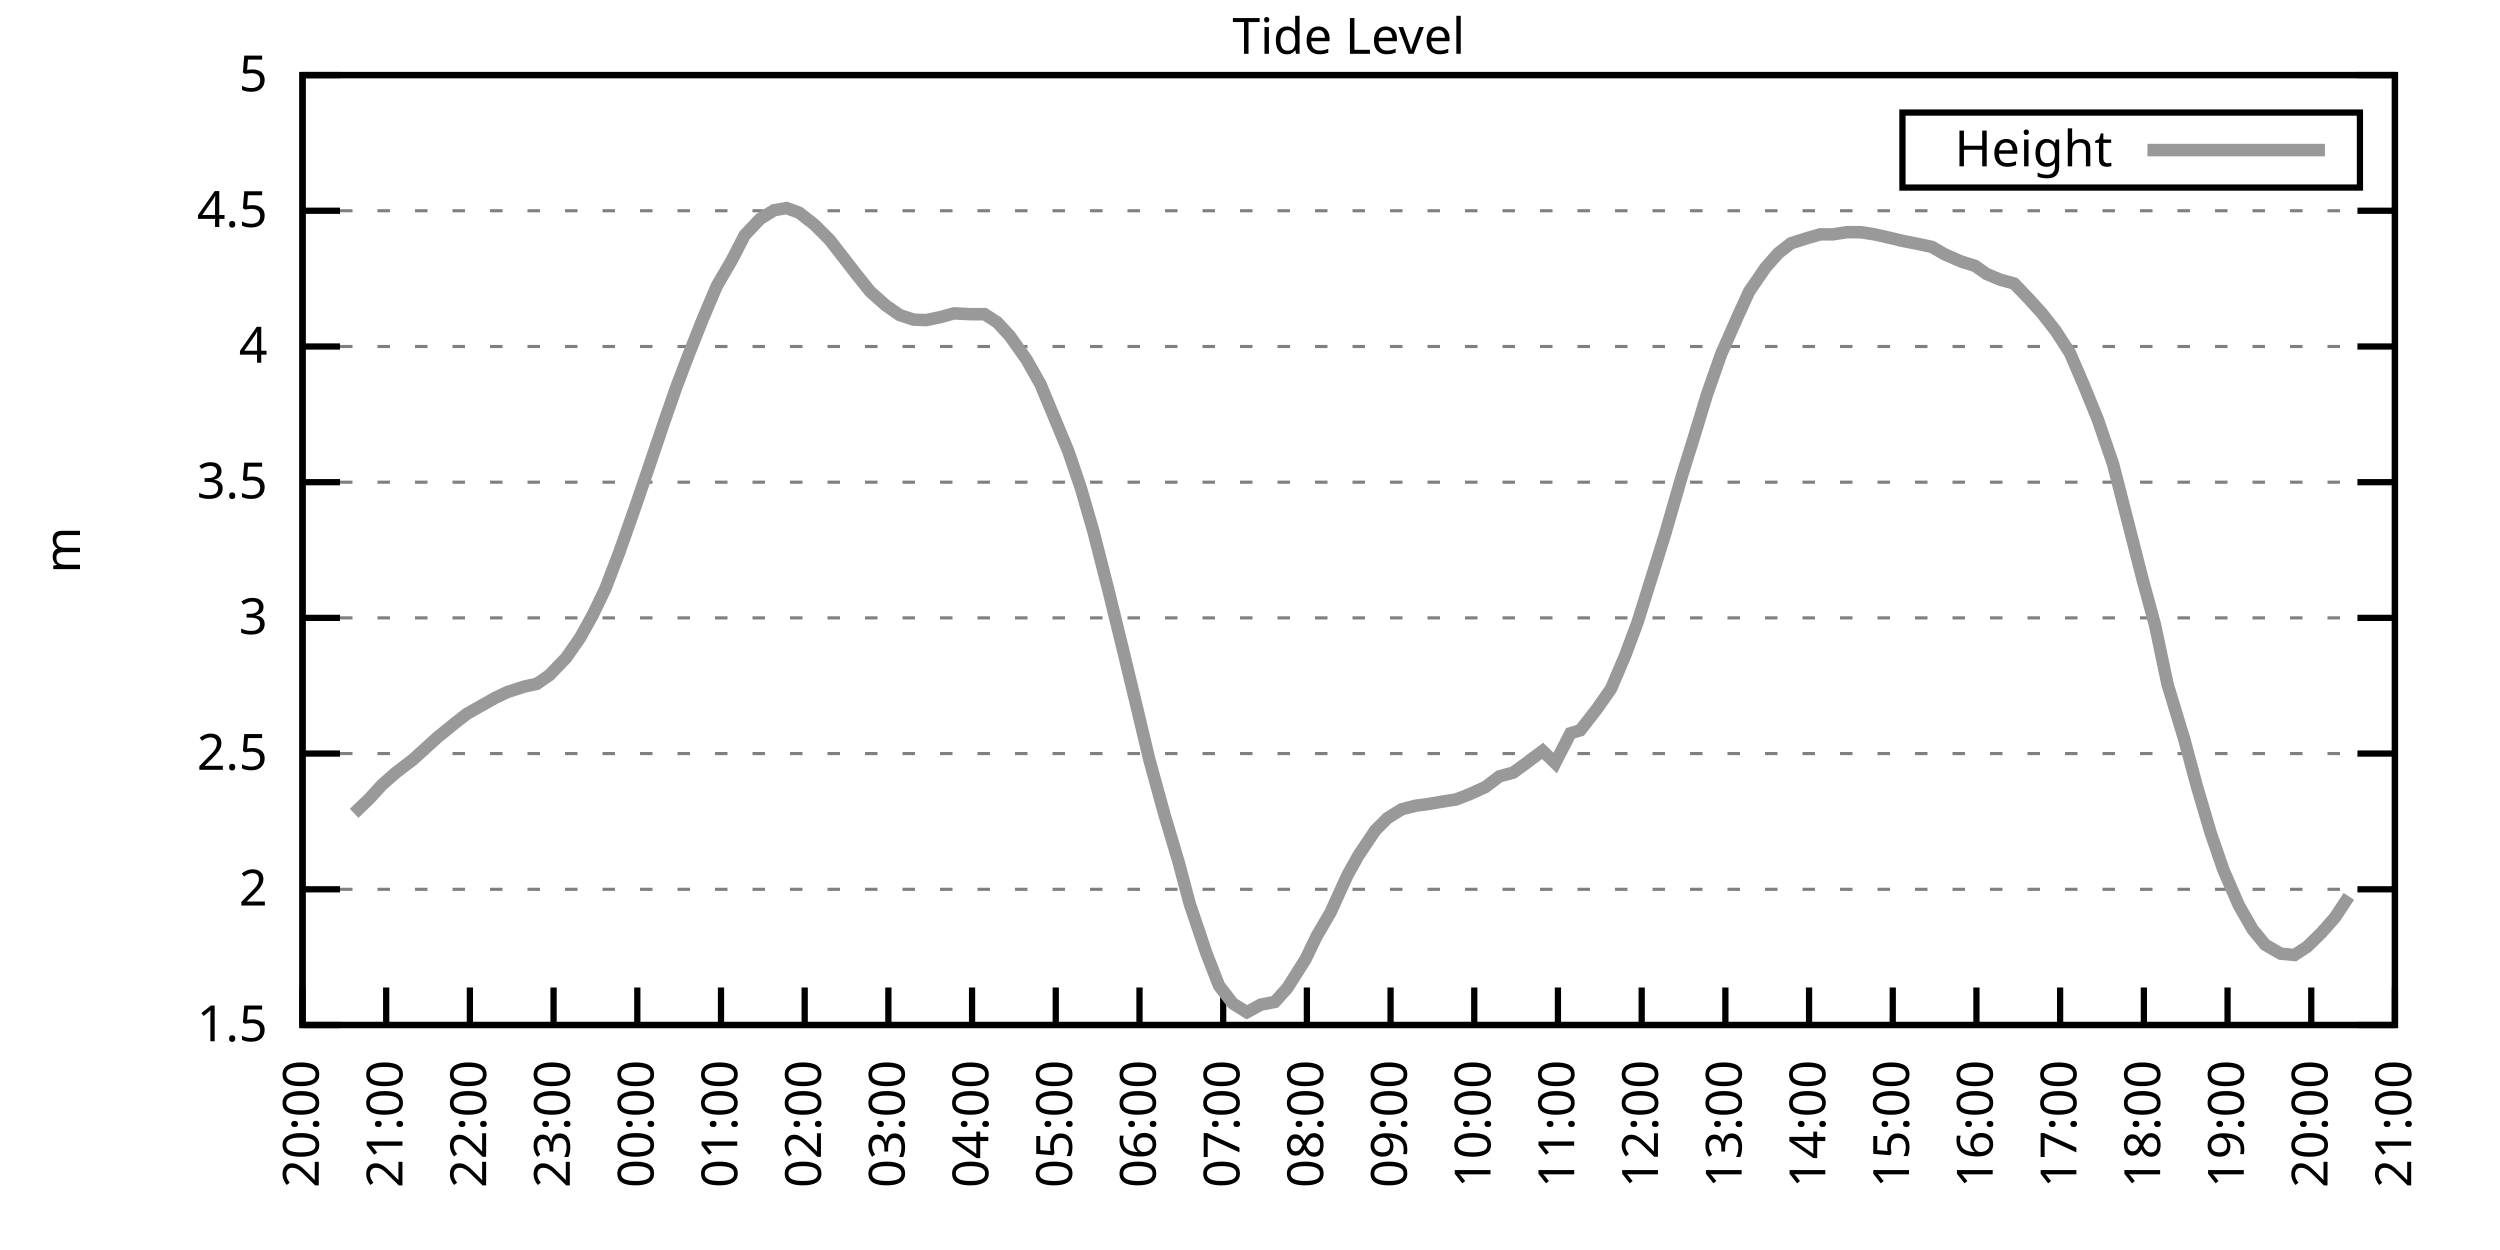
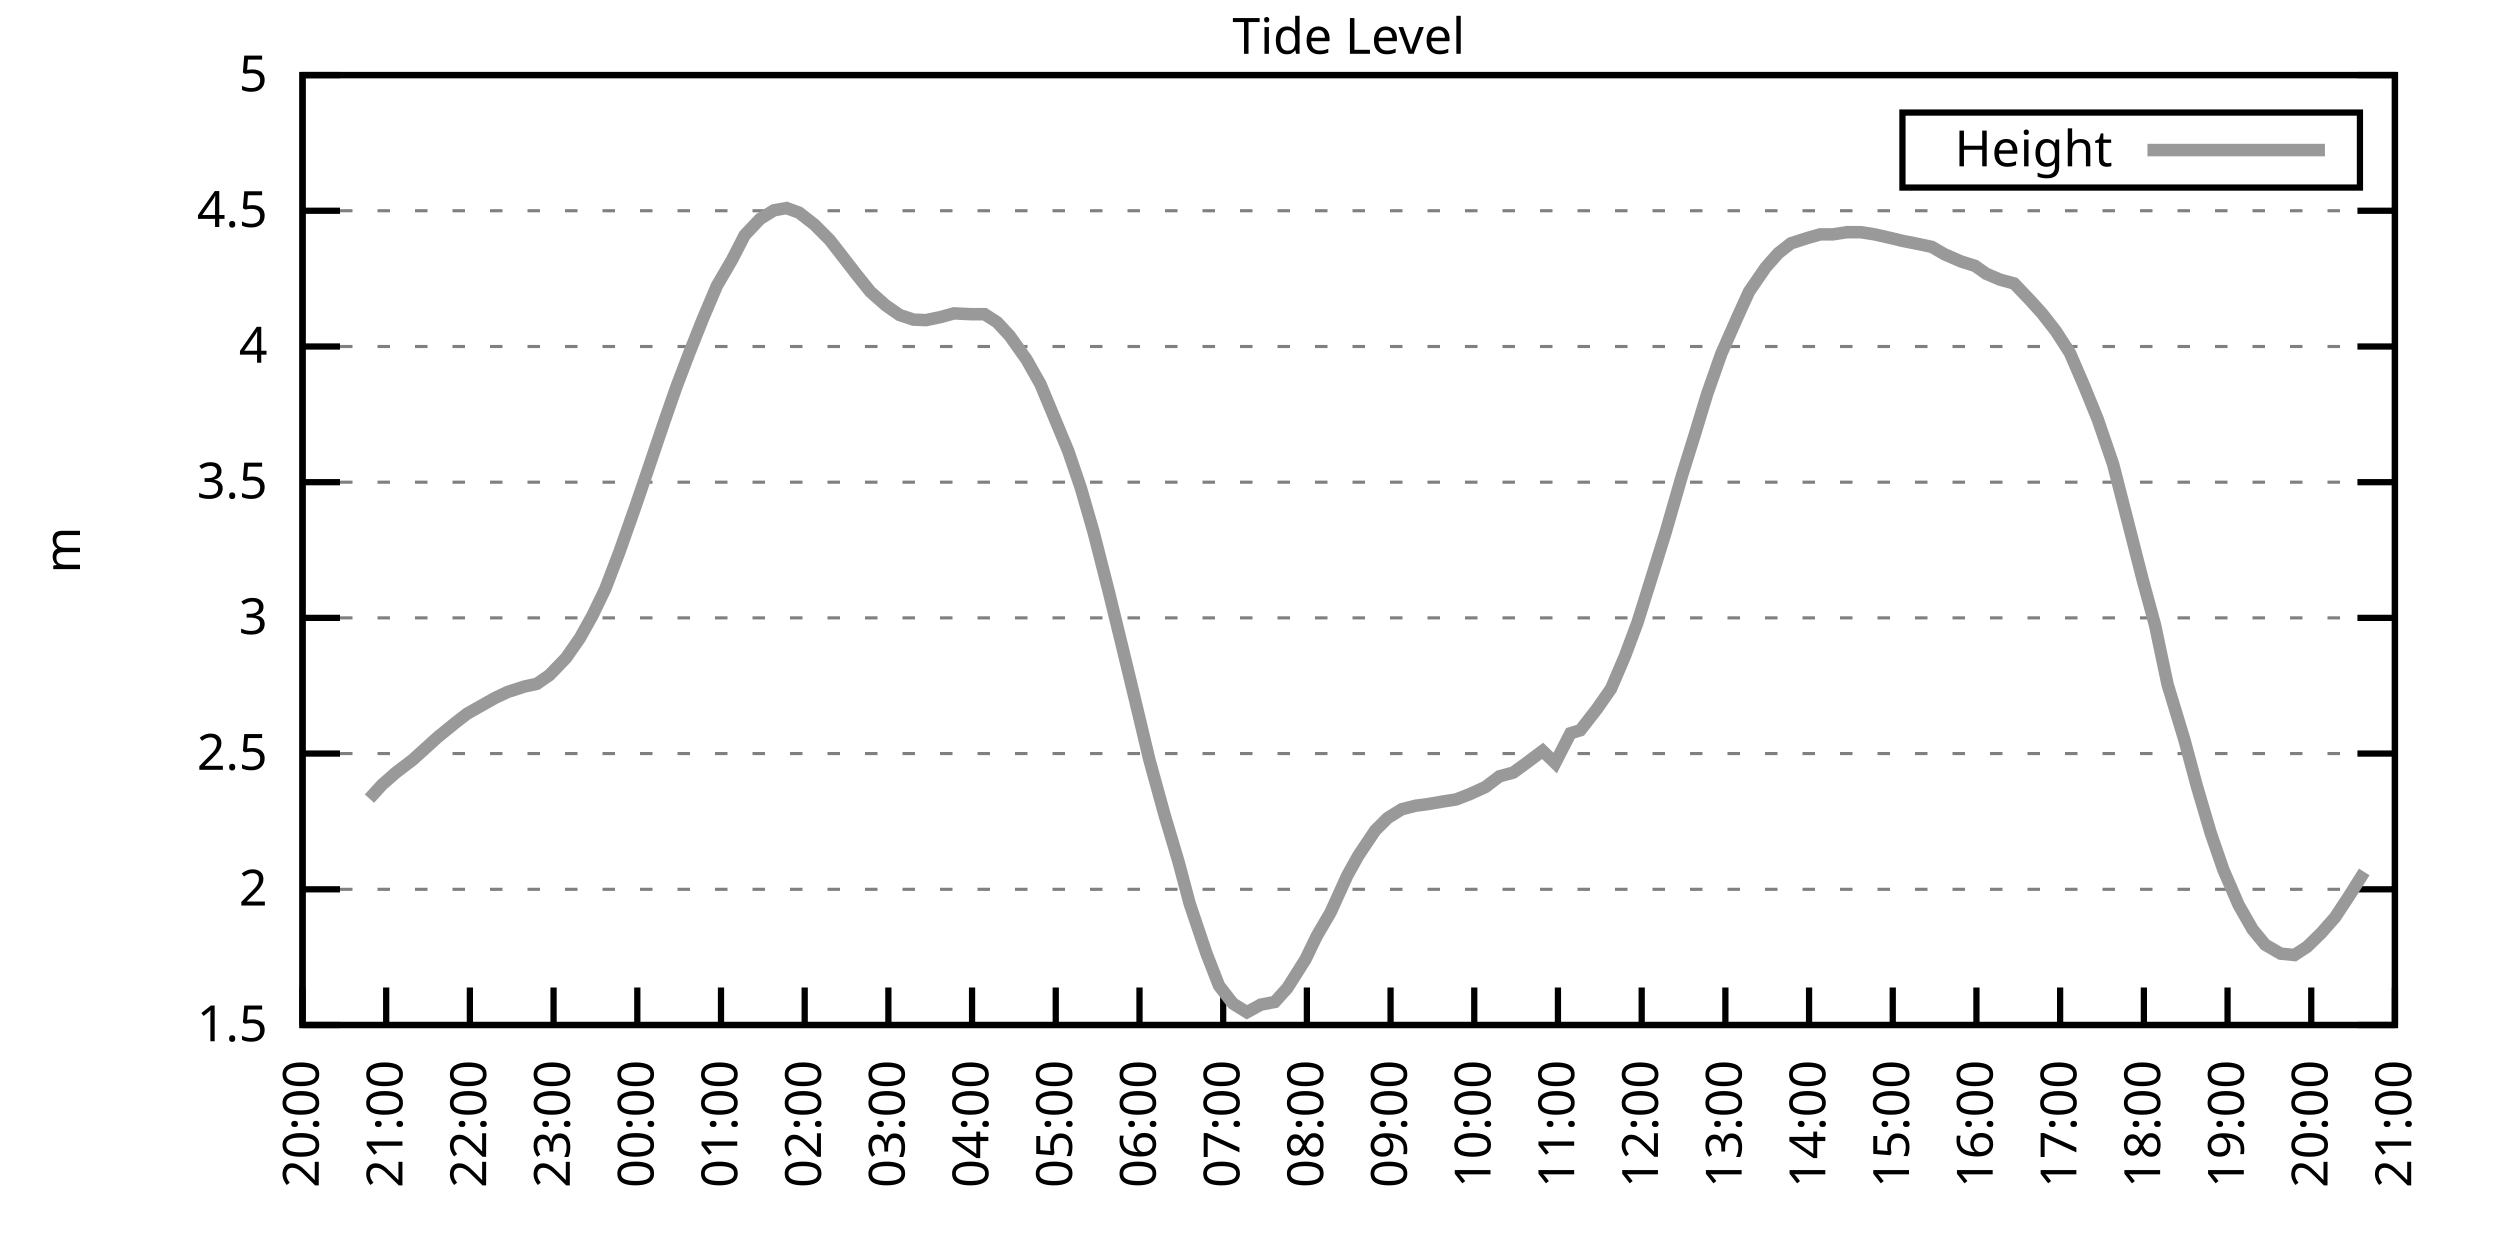
<svg xmlns="http://www.w3.org/2000/svg" xmlns:xlink="http://www.w3.org/1999/xlink" width="400" height="200" viewBox="0 0 400 200">
  <g id="gnuplot_canvas">
    <rect x="0" y="0" width="400" height="200" fill="none" />
    <defs>
      <circle id="gpDot" r="0.5" stroke-width="0.5" stroke="currentColor" />
      <path id="gpPt0" stroke-width="0.333" stroke="currentColor" d="M-1,0 h2 M0,-1 v2" />
      <path id="gpPt1" stroke-width="0.333" stroke="currentColor" d="M-1,-1 L1,1 M1,-1 L-1,1" />
      <path id="gpPt2" stroke-width="0.333" stroke="currentColor" d="M-1,0 L1,0 M0,-1 L0,1 M-1,-1 L1,1 M-1,1 L1,-1" />
      <rect id="gpPt3" stroke-width="0.333" stroke="currentColor" x="-1" y="-1" width="2" height="2" />
      <rect id="gpPt4" stroke-width="0.333" stroke="currentColor" fill="currentColor" x="-1" y="-1" width="2" height="2" />
      <circle id="gpPt5" stroke-width="0.333" stroke="currentColor" cx="0" cy="0" r="1" />
      <use xlink:href="#gpPt5" id="gpPt6" fill="currentColor" stroke="none" />
      <path id="gpPt7" stroke-width="0.333" stroke="currentColor" d="M0,-1.33 L-1.33,0.67 L1.33,0.67 z" />
      <use xlink:href="#gpPt7" id="gpPt8" fill="currentColor" stroke="none" />
      <use xlink:href="#gpPt7" id="gpPt9" stroke="currentColor" transform="rotate(180)" />
      <use xlink:href="#gpPt9" id="gpPt10" fill="currentColor" stroke="none" />
      <use xlink:href="#gpPt3" id="gpPt11" stroke="currentColor" transform="rotate(45)" />
      <use xlink:href="#gpPt11" id="gpPt12" fill="currentColor" stroke="none" />
      <path id="gpPt13" stroke-width="0.333" stroke="currentColor" d="M0,1.330 L1.265,0.411 L0.782,-1.067 L-0.782,-1.076 L-1.265,0.411 z" />
      <use xlink:href="#gpPt13" id="gpPt14" fill="currentColor" stroke="none" />
      <filter id="textbox" filterUnits="objectBoundingBox" x="0" y="0" height="1" width="1">
        <feFlood flood-color="white" flood-opacity="1" result="bgnd" />
        <feComposite in="SourceGraphic" in2="bgnd" operator="atop" />
      </filter>
      <filter id="greybox" filterUnits="objectBoundingBox" x="0" y="0" height="1" width="1">
        <feFlood flood-color="lightgrey" flood-opacity="1" result="grey" />
        <feComposite in="SourceGraphic" in2="grey" operator="atop" />
      </filter>
    </defs>
    <g fill="none" color="white" stroke="currentColor" stroke-width="1.00" stroke-linecap="butt" stroke-linejoin="miter">
</g>
    <g fill="none" color="black" stroke="currentColor" stroke-width="1.00" stroke-linecap="butt" stroke-linejoin="miter">
      <g stroke="none" shape-rendering="crispEdges">
        <polygon fill="rgb(255, 255, 255)" points="48.40,164.00 383.18,164.00 383.18,12.02 48.40,12.02 " />
      </g>
    </g>
    <g fill="none" color="black" stroke="currentColor" stroke-width="1.00" stroke-linecap="butt" stroke-linejoin="miter">
</g>
    <g fill="none" color="black" stroke="black" stroke-width="0.50" stroke-linecap="butt" stroke-linejoin="miter">
</g>
    <g fill="none" color="gray" stroke="currentColor" stroke-width="0.50" stroke-linecap="butt" stroke-linejoin="miter">
      <path stroke="gray" stroke-dasharray="2,4" class="gridline" d="M48.40,164.00 L383.19,164.00  " />
    </g>
    <g fill="none" color="gray" stroke="gray" stroke-width="1.00" stroke-linecap="butt" stroke-linejoin="miter">
</g>
    <g fill="none" color="black" stroke="currentColor" stroke-width="1.00" stroke-linecap="butt" stroke-linejoin="miter">
      <path stroke="black" d="M48.40,164.00 L54.40,164.00 M383.19,164.00 L377.19,164.00  " />
      <g transform="translate(42.80,166.60)" stroke="none" fill="black" font-family="Sans" font-size="8.00" text-anchor="end">
        <text>
          <tspan font-family="Sans"> 1.5</tspan>
        </text>
      </g>
    </g>
    <g fill="none" color="black" stroke="currentColor" stroke-width="1.00" stroke-linecap="butt" stroke-linejoin="miter">
</g>
    <g fill="none" color="black" stroke="black" stroke-width="0.50" stroke-linecap="butt" stroke-linejoin="miter">
</g>
    <g fill="none" color="gray" stroke="currentColor" stroke-width="0.50" stroke-linecap="butt" stroke-linejoin="miter">
      <path stroke="gray" stroke-dasharray="2,4" class="gridline" d="M48.40,142.29 L383.19,142.29  " />
    </g>
    <g fill="none" color="gray" stroke="gray" stroke-width="1.00" stroke-linecap="butt" stroke-linejoin="miter">
</g>
    <g fill="none" color="black" stroke="currentColor" stroke-width="1.00" stroke-linecap="butt" stroke-linejoin="miter">
      <path stroke="black" d="M48.40,142.29 L54.40,142.29 M383.19,142.29 L377.19,142.29  " />
      <g transform="translate(42.80,144.89)" stroke="none" fill="black" font-family="Sans" font-size="8.00" text-anchor="end">
        <text>
          <tspan font-family="Sans"> 2</tspan>
        </text>
      </g>
    </g>
    <g fill="none" color="black" stroke="currentColor" stroke-width="1.00" stroke-linecap="butt" stroke-linejoin="miter">
</g>
    <g fill="none" color="black" stroke="black" stroke-width="0.50" stroke-linecap="butt" stroke-linejoin="miter">
</g>
    <g fill="none" color="gray" stroke="currentColor" stroke-width="0.50" stroke-linecap="butt" stroke-linejoin="miter">
      <path stroke="gray" stroke-dasharray="2,4" class="gridline" d="M48.40,120.57 L383.19,120.57  " />
    </g>
    <g fill="none" color="gray" stroke="gray" stroke-width="1.00" stroke-linecap="butt" stroke-linejoin="miter">
</g>
    <g fill="none" color="black" stroke="currentColor" stroke-width="1.00" stroke-linecap="butt" stroke-linejoin="miter">
      <path stroke="black" d="M48.40,120.57 L54.40,120.57 M383.19,120.57 L377.19,120.57  " />
      <g transform="translate(42.80,123.17)" stroke="none" fill="black" font-family="Sans" font-size="8.00" text-anchor="end">
        <text>
          <tspan font-family="Sans"> 2.5</tspan>
        </text>
      </g>
    </g>
    <g fill="none" color="black" stroke="currentColor" stroke-width="1.00" stroke-linecap="butt" stroke-linejoin="miter">
</g>
    <g fill="none" color="black" stroke="black" stroke-width="0.50" stroke-linecap="butt" stroke-linejoin="miter">
</g>
    <g fill="none" color="gray" stroke="currentColor" stroke-width="0.50" stroke-linecap="butt" stroke-linejoin="miter">
      <path stroke="gray" stroke-dasharray="2,4" class="gridline" d="M48.40,98.86 L383.19,98.86  " />
    </g>
    <g fill="none" color="gray" stroke="gray" stroke-width="1.00" stroke-linecap="butt" stroke-linejoin="miter">
</g>
    <g fill="none" color="black" stroke="currentColor" stroke-width="1.00" stroke-linecap="butt" stroke-linejoin="miter">
      <path stroke="black" d="M48.40,98.86 L54.40,98.86 M383.19,98.86 L377.19,98.86  " />
      <g transform="translate(42.80,101.46)" stroke="none" fill="black" font-family="Sans" font-size="8.00" text-anchor="end">
        <text>
          <tspan font-family="Sans"> 3</tspan>
        </text>
      </g>
    </g>
    <g fill="none" color="black" stroke="currentColor" stroke-width="1.00" stroke-linecap="butt" stroke-linejoin="miter">
</g>
    <g fill="none" color="black" stroke="black" stroke-width="0.50" stroke-linecap="butt" stroke-linejoin="miter">
</g>
    <g fill="none" color="gray" stroke="currentColor" stroke-width="0.50" stroke-linecap="butt" stroke-linejoin="miter">
      <path stroke="gray" stroke-dasharray="2,4" class="gridline" d="M48.40,77.15 L383.19,77.15  " />
    </g>
    <g fill="none" color="gray" stroke="gray" stroke-width="1.00" stroke-linecap="butt" stroke-linejoin="miter">
</g>
    <g fill="none" color="black" stroke="currentColor" stroke-width="1.00" stroke-linecap="butt" stroke-linejoin="miter">
      <path stroke="black" d="M48.40,77.15 L54.40,77.15 M383.19,77.15 L377.19,77.15  " />
      <g transform="translate(42.80,79.75)" stroke="none" fill="black" font-family="Sans" font-size="8.00" text-anchor="end">
        <text>
          <tspan font-family="Sans"> 3.5</tspan>
        </text>
      </g>
    </g>
    <g fill="none" color="black" stroke="currentColor" stroke-width="1.00" stroke-linecap="butt" stroke-linejoin="miter">
</g>
    <g fill="none" color="black" stroke="black" stroke-width="0.50" stroke-linecap="butt" stroke-linejoin="miter">
</g>
    <g fill="none" color="gray" stroke="currentColor" stroke-width="0.50" stroke-linecap="butt" stroke-linejoin="miter">
      <path stroke="gray" stroke-dasharray="2,4" class="gridline" d="M48.40,55.44 L383.19,55.44  " />
    </g>
    <g fill="none" color="gray" stroke="gray" stroke-width="1.00" stroke-linecap="butt" stroke-linejoin="miter">
</g>
    <g fill="none" color="black" stroke="currentColor" stroke-width="1.00" stroke-linecap="butt" stroke-linejoin="miter">
      <path stroke="black" d="M48.40,55.44 L54.40,55.44 M383.19,55.44 L377.19,55.44  " />
      <g transform="translate(42.80,58.04)" stroke="none" fill="black" font-family="Sans" font-size="8.00" text-anchor="end">
        <text>
          <tspan font-family="Sans"> 4</tspan>
        </text>
      </g>
    </g>
    <g fill="none" color="black" stroke="currentColor" stroke-width="1.00" stroke-linecap="butt" stroke-linejoin="miter">
</g>
    <g fill="none" color="black" stroke="black" stroke-width="0.50" stroke-linecap="butt" stroke-linejoin="miter">
</g>
    <g fill="none" color="gray" stroke="currentColor" stroke-width="0.50" stroke-linecap="butt" stroke-linejoin="miter">
      <path stroke="gray" stroke-dasharray="2,4" class="gridline" d="M48.40,33.72 L383.19,33.72  " />
    </g>
    <g fill="none" color="gray" stroke="gray" stroke-width="1.00" stroke-linecap="butt" stroke-linejoin="miter">
</g>
    <g fill="none" color="black" stroke="currentColor" stroke-width="1.00" stroke-linecap="butt" stroke-linejoin="miter">
      <path stroke="black" d="M48.40,33.72 L54.40,33.72 M383.19,33.72 L377.19,33.72  " />
      <g transform="translate(42.80,36.32)" stroke="none" fill="black" font-family="Sans" font-size="8.00" text-anchor="end">
        <text>
          <tspan font-family="Sans"> 4.5</tspan>
        </text>
      </g>
    </g>
    <g fill="none" color="black" stroke="currentColor" stroke-width="1.00" stroke-linecap="butt" stroke-linejoin="miter">
</g>
    <g fill="none" color="black" stroke="black" stroke-width="0.50" stroke-linecap="butt" stroke-linejoin="miter">
</g>
    <g fill="none" color="gray" stroke="currentColor" stroke-width="0.50" stroke-linecap="butt" stroke-linejoin="miter">
      <path stroke="gray" stroke-dasharray="2,4" class="gridline" d="M48.40,12.01 L383.19,12.01  " />
    </g>
    <g fill="none" color="gray" stroke="gray" stroke-width="1.00" stroke-linecap="butt" stroke-linejoin="miter">
</g>
    <g fill="none" color="black" stroke="currentColor" stroke-width="1.00" stroke-linecap="butt" stroke-linejoin="miter">
      <path stroke="black" d="M48.40,12.01 L54.40,12.01 M383.19,12.01 L377.19,12.01  " />
      <g transform="translate(42.80,14.61)" stroke="none" fill="black" font-family="Sans" font-size="8.00" text-anchor="end">
        <text>
          <tspan font-family="Sans"> 5</tspan>
        </text>
      </g>
    </g>
    <g fill="none" color="black" stroke="currentColor" stroke-width="1.00" stroke-linecap="butt" stroke-linejoin="miter">
      <path stroke="black" d="M48.40,164.00 L48.40,158.00  " />
      <g transform="translate(51.00,169.60) rotate(270.00)" stroke="none" fill="black" font-family="Sans" font-size="8.00" text-anchor="end">
        <text>
          <tspan font-family="Sans">20:00</tspan>
        </text>
      </g>
    </g>
    <g fill="none" color="black" stroke="currentColor" stroke-width="1.00" stroke-linecap="butt" stroke-linejoin="miter">
      <path stroke="black" d="M61.79,164.00 L61.79,158.00  " />
      <g transform="translate(64.39,169.60) rotate(270.00)" stroke="none" fill="black" font-family="Sans" font-size="8.00" text-anchor="end">
        <text>
          <tspan font-family="Sans">21:00</tspan>
        </text>
      </g>
    </g>
    <g fill="none" color="black" stroke="currentColor" stroke-width="1.00" stroke-linecap="butt" stroke-linejoin="miter">
      <path stroke="black" d="M75.18,164.00 L75.18,158.00  " />
      <g transform="translate(77.78,169.60) rotate(270.00)" stroke="none" fill="black" font-family="Sans" font-size="8.00" text-anchor="end">
        <text>
          <tspan font-family="Sans">22:00</tspan>
        </text>
      </g>
    </g>
    <g fill="none" color="black" stroke="currentColor" stroke-width="1.00" stroke-linecap="butt" stroke-linejoin="miter">
      <path stroke="black" d="M88.57,164.00 L88.57,158.00  " />
      <g transform="translate(91.17,169.60) rotate(270.00)" stroke="none" fill="black" font-family="Sans" font-size="8.00" text-anchor="end">
        <text>
          <tspan font-family="Sans">23:00</tspan>
        </text>
      </g>
    </g>
    <g fill="none" color="black" stroke="currentColor" stroke-width="1.00" stroke-linecap="butt" stroke-linejoin="miter">
      <path stroke="black" d="M101.97,164.00 L101.97,158.00  " />
      <g transform="translate(104.57,169.60) rotate(270.00)" stroke="none" fill="black" font-family="Sans" font-size="8.00" text-anchor="end">
        <text>
          <tspan font-family="Sans">00:00</tspan>
        </text>
      </g>
    </g>
    <g fill="none" color="black" stroke="currentColor" stroke-width="1.00" stroke-linecap="butt" stroke-linejoin="miter">
      <path stroke="black" d="M115.36,164.00 L115.36,158.00  " />
      <g transform="translate(117.96,169.60) rotate(270.00)" stroke="none" fill="black" font-family="Sans" font-size="8.00" text-anchor="end">
        <text>
          <tspan font-family="Sans">01:00</tspan>
        </text>
      </g>
    </g>
    <g fill="none" color="black" stroke="currentColor" stroke-width="1.00" stroke-linecap="butt" stroke-linejoin="miter">
      <path stroke="black" d="M128.75,164.00 L128.75,158.00  " />
      <g transform="translate(131.35,169.60) rotate(270.00)" stroke="none" fill="black" font-family="Sans" font-size="8.00" text-anchor="end">
        <text>
          <tspan font-family="Sans">02:00</tspan>
        </text>
      </g>
    </g>
    <g fill="none" color="black" stroke="currentColor" stroke-width="1.00" stroke-linecap="butt" stroke-linejoin="miter">
      <path stroke="black" d="M142.14,164.00 L142.14,158.00  " />
      <g transform="translate(144.74,169.60) rotate(270.00)" stroke="none" fill="black" font-family="Sans" font-size="8.00" text-anchor="end">
        <text>
          <tspan font-family="Sans">03:00</tspan>
        </text>
      </g>
    </g>
    <g fill="none" color="black" stroke="currentColor" stroke-width="1.00" stroke-linecap="butt" stroke-linejoin="miter">
      <path stroke="black" d="M155.53,164.00 L155.53,158.00  " />
      <g transform="translate(158.13,169.60) rotate(270.00)" stroke="none" fill="black" font-family="Sans" font-size="8.00" text-anchor="end">
        <text>
          <tspan font-family="Sans">04:00</tspan>
        </text>
      </g>
    </g>
    <g fill="none" color="black" stroke="currentColor" stroke-width="1.00" stroke-linecap="butt" stroke-linejoin="miter">
      <path stroke="black" d="M168.92,164.00 L168.92,158.00  " />
      <g transform="translate(171.52,169.60) rotate(270.00)" stroke="none" fill="black" font-family="Sans" font-size="8.00" text-anchor="end">
        <text>
          <tspan font-family="Sans">05:00</tspan>
        </text>
      </g>
    </g>
    <g fill="none" color="black" stroke="currentColor" stroke-width="1.00" stroke-linecap="butt" stroke-linejoin="miter">
      <path stroke="black" d="M182.32,164.00 L182.32,158.00  " />
      <g transform="translate(184.92,169.60) rotate(270.00)" stroke="none" fill="black" font-family="Sans" font-size="8.00" text-anchor="end">
        <text>
          <tspan font-family="Sans">06:00</tspan>
        </text>
      </g>
    </g>
    <g fill="none" color="black" stroke="currentColor" stroke-width="1.00" stroke-linecap="butt" stroke-linejoin="miter">
      <path stroke="black" d="M195.71,164.00 L195.71,158.00  " />
      <g transform="translate(198.31,169.60) rotate(270.00)" stroke="none" fill="black" font-family="Sans" font-size="8.00" text-anchor="end">
        <text>
          <tspan font-family="Sans">07:00</tspan>
        </text>
      </g>
    </g>
    <g fill="none" color="black" stroke="currentColor" stroke-width="1.00" stroke-linecap="butt" stroke-linejoin="miter">
      <path stroke="black" d="M209.10,164.00 L209.10,158.00  " />
      <g transform="translate(211.70,169.60) rotate(270.00)" stroke="none" fill="black" font-family="Sans" font-size="8.00" text-anchor="end">
        <text>
          <tspan font-family="Sans">08:00</tspan>
        </text>
      </g>
    </g>
    <g fill="none" color="black" stroke="currentColor" stroke-width="1.00" stroke-linecap="butt" stroke-linejoin="miter">
      <path stroke="black" d="M222.49,164.00 L222.49,158.00  " />
      <g transform="translate(225.09,169.60) rotate(270.00)" stroke="none" fill="black" font-family="Sans" font-size="8.00" text-anchor="end">
        <text>
          <tspan font-family="Sans">09:00</tspan>
        </text>
      </g>
    </g>
    <g fill="none" color="black" stroke="currentColor" stroke-width="1.00" stroke-linecap="butt" stroke-linejoin="miter">
      <path stroke="black" d="M235.88,164.00 L235.88,158.00  " />
      <g transform="translate(238.48,169.60) rotate(270.00)" stroke="none" fill="black" font-family="Sans" font-size="8.00" text-anchor="end">
        <text>
          <tspan font-family="Sans">10:00</tspan>
        </text>
      </g>
    </g>
    <g fill="none" color="black" stroke="currentColor" stroke-width="1.00" stroke-linecap="butt" stroke-linejoin="miter">
      <path stroke="black" d="M249.27,164.00 L249.27,158.00  " />
      <g transform="translate(251.87,169.60) rotate(270.00)" stroke="none" fill="black" font-family="Sans" font-size="8.00" text-anchor="end">
        <text>
          <tspan font-family="Sans">11:00</tspan>
        </text>
      </g>
    </g>
    <g fill="none" color="black" stroke="currentColor" stroke-width="1.00" stroke-linecap="butt" stroke-linejoin="miter">
      <path stroke="black" d="M262.67,164.00 L262.67,158.00  " />
      <g transform="translate(265.27,169.60) rotate(270.00)" stroke="none" fill="black" font-family="Sans" font-size="8.00" text-anchor="end">
        <text>
          <tspan font-family="Sans">12:00</tspan>
        </text>
      </g>
    </g>
    <g fill="none" color="black" stroke="currentColor" stroke-width="1.00" stroke-linecap="butt" stroke-linejoin="miter">
      <path stroke="black" d="M276.06,164.00 L276.06,158.00  " />
      <g transform="translate(278.66,169.60) rotate(270.00)" stroke="none" fill="black" font-family="Sans" font-size="8.00" text-anchor="end">
        <text>
          <tspan font-family="Sans">13:00</tspan>
        </text>
      </g>
    </g>
    <g fill="none" color="black" stroke="currentColor" stroke-width="1.00" stroke-linecap="butt" stroke-linejoin="miter">
      <path stroke="black" d="M289.45,164.00 L289.45,158.00  " />
      <g transform="translate(292.05,169.60) rotate(270.00)" stroke="none" fill="black" font-family="Sans" font-size="8.00" text-anchor="end">
        <text>
          <tspan font-family="Sans">14:00</tspan>
        </text>
      </g>
    </g>
    <g fill="none" color="black" stroke="currentColor" stroke-width="1.00" stroke-linecap="butt" stroke-linejoin="miter">
      <path stroke="black" d="M302.84,164.00 L302.84,158.00  " />
      <g transform="translate(305.44,169.60) rotate(270.00)" stroke="none" fill="black" font-family="Sans" font-size="8.00" text-anchor="end">
        <text>
          <tspan font-family="Sans">15:00</tspan>
        </text>
      </g>
    </g>
    <g fill="none" color="black" stroke="currentColor" stroke-width="1.00" stroke-linecap="butt" stroke-linejoin="miter">
      <path stroke="black" d="M316.23,164.00 L316.23,158.00  " />
      <g transform="translate(318.83,169.60) rotate(270.00)" stroke="none" fill="black" font-family="Sans" font-size="8.00" text-anchor="end">
        <text>
          <tspan font-family="Sans">16:00</tspan>
        </text>
      </g>
    </g>
    <g fill="none" color="black" stroke="currentColor" stroke-width="1.00" stroke-linecap="butt" stroke-linejoin="miter">
      <path stroke="black" d="M329.62,164.00 L329.62,158.00  " />
      <g transform="translate(332.22,169.60) rotate(270.00)" stroke="none" fill="black" font-family="Sans" font-size="8.00" text-anchor="end">
        <text>
          <tspan font-family="Sans">17:00</tspan>
        </text>
      </g>
    </g>
    <g fill="none" color="black" stroke="currentColor" stroke-width="1.00" stroke-linecap="butt" stroke-linejoin="miter">
      <path stroke="black" d="M343.02,164.00 L343.02,158.00  " />
      <g transform="translate(345.62,169.60) rotate(270.00)" stroke="none" fill="black" font-family="Sans" font-size="8.00" text-anchor="end">
        <text>
          <tspan font-family="Sans">18:00</tspan>
        </text>
      </g>
    </g>
    <g fill="none" color="black" stroke="currentColor" stroke-width="1.00" stroke-linecap="butt" stroke-linejoin="miter">
      <path stroke="black" d="M356.41,164.00 L356.41,158.00  " />
      <g transform="translate(359.01,169.60) rotate(270.00)" stroke="none" fill="black" font-family="Sans" font-size="8.00" text-anchor="end">
        <text>
          <tspan font-family="Sans">19:00</tspan>
        </text>
      </g>
    </g>
    <g fill="none" color="black" stroke="currentColor" stroke-width="1.00" stroke-linecap="butt" stroke-linejoin="miter">
      <path stroke="black" d="M369.80,164.00 L369.80,158.00  " />
      <g transform="translate(372.40,169.60) rotate(270.00)" stroke="none" fill="black" font-family="Sans" font-size="8.00" text-anchor="end">
        <text>
          <tspan font-family="Sans">20:00</tspan>
        </text>
      </g>
    </g>
    <g fill="none" color="black" stroke="currentColor" stroke-width="1.00" stroke-linecap="butt" stroke-linejoin="miter">
      <path stroke="black" d="M383.19,164.00 L383.19,158.00  " />
      <g transform="translate(385.79,169.60) rotate(270.00)" stroke="none" fill="black" font-family="Sans" font-size="8.00" text-anchor="end">
        <text>
          <tspan font-family="Sans">21:00</tspan>
        </text>
      </g>
    </g>
    <g fill="none" color="black" stroke="currentColor" stroke-width="1.00" stroke-linecap="butt" stroke-linejoin="miter">
</g>
    <g fill="none" color="black" stroke="currentColor" stroke-width="1.00" stroke-linecap="butt" stroke-linejoin="miter">
      <path stroke="black" d="M48.40,12.01 L48.40,164.00 L383.19,164.00 L383.19,12.01 L48.40,12.01 Z  " />
    </g>
    <g fill="none" color="black" stroke="currentColor" stroke-width="1.00" stroke-linecap="butt" stroke-linejoin="miter">
</g>
    <g fill="none" color="black" stroke="currentColor" stroke-width="1.00" stroke-linecap="butt" stroke-linejoin="miter">
      <path stroke="black" d="M304.39,30.01 L304.39,18.01 L377.59,18.01 L377.59,30.01 L304.39,30.01 Z  " />
    </g>
    <g id="Tide_level_plot_1">
      <g fill="none" color="white" stroke="black" stroke-width="2.00" stroke-linecap="butt" stroke-linejoin="miter">
</g>
      <g fill="none" color="black" stroke="currentColor" stroke-width="2.00" stroke-linecap="butt" stroke-linejoin="miter">
        <g transform="translate(337.99,26.61)" stroke="none" fill="black" font-family="Sans" font-size="8.00" text-anchor="end">
          <text>
            <tspan font-family="Sans">Height</tspan>
          </text>
        </g>
      </g>
      <g fill="none" color="black" stroke="currentColor" stroke-width="2.00" stroke-linecap="butt" stroke-linejoin="miter">
-         <path stroke="rgb(153, 153, 153)" d="M343.59,24.01 L371.99,24.01 M56.66,130.13 L59.11,127.78 L61.12,125.57 L63.35,123.61 L66.03,121.57 L68.04,119.75   L70.05,117.93 L72.73,115.75 L74.74,114.19 L79.20,111.67 L81.21,110.72 L83.89,109.85 L85.90,109.41 L87.91,108.02   L90.58,105.25 L92.82,102.03 L94.82,98.43 L96.83,94.26 L99.06,88.44 L101.74,80.84 L103.53,75.59 L106.21,67.68   L108.22,61.91 L110.22,56.65 L112.46,51.01 L114.69,45.75 L117.14,41.54 L119.15,37.63 L121.61,35.03 L123.84,33.64   L125.85,33.29 L127.86,34.03 L130.31,35.94 L132.77,38.41 L135.00,41.28 L137.01,43.88 L139.24,46.66 L141.69,48.84   L143.93,50.40 L146.16,51.14 L148.17,51.22 L150.62,50.70 L152.63,50.14 L155.31,50.27 L157.54,50.27 L159.55,51.57   L161.56,53.74 L164.24,57.52 L166.47,61.47 L170.93,72.20 L172.94,78.10 L174.95,85.05 L177.41,94.69 L179.64,103.81   L181.65,112.15 L183.88,121.49 L186.33,130.39 L188.57,137.90 L190.35,144.59 L193.03,152.54 L195.04,157.70 L197.27,160.57   L199.50,161.96 L201.73,160.74 L203.97,160.31 L205.97,158.09 L208.88,153.49 L210.66,149.80 L212.89,145.98 L215.57,140.07   L217.36,136.86 L220.04,132.86 L222.04,130.87 L224.28,129.48 L226.51,128.91 L228.52,128.65 L230.75,128.26 L232.98,127.91   L235.21,127.04 L237.67,125.92 L239.90,124.22 L242.13,123.61 L244.14,122.14 L246.82,120.14 L248.83,122.09 L251.28,117.32   L252.85,116.84 L255.52,113.41 L257.76,110.20 L259.99,104.98 L262.00,99.60 L264.45,91.78 L266.46,85.31 L269.14,76.02   L271.15,69.59 L273.16,62.99 L275.39,56.65 L278.07,50.57 L279.85,46.66 L282.53,42.76 L284.54,40.50 L286.55,38.93   L289.23,38.07 L291.23,37.50 L293.24,37.50 L295.48,37.15 L297.71,37.15 L299.94,37.50 L302.62,38.11 L304.40,38.54   L306.63,38.98 L309.09,39.50 L311.10,40.67 L313.78,41.84 L316.01,42.54 L317.79,43.80 L320.03,44.75 L322.26,45.36   L324.71,47.92 L326.72,50.14 L328.95,53.00 L331.19,56.48 L333.42,61.65 L335.65,67.12 L338.10,74.28 L340.56,83.88   L342.79,92.61 L344.80,99.99 L346.81,109.50 L349.49,118.32 L351.50,125.79 L353.73,133.34 L355.74,139.16 L358.19,144.81   L360.42,148.71 L362.43,151.15 L364.89,152.58 L367.12,152.80 L369.13,151.49 L371.36,149.32 L373.59,146.80 L375.82,143.42    " />
+         <path stroke="rgb(153, 153, 153)" d="M343.59,24.01 L371.99,24.01 M59.11,127.78 L61.12,125.57 L63.35,123.61 L66.03,121.57 L68.04,119.75 L70.05,117.93   L72.73,115.75 L74.74,114.19 L79.20,111.67 L81.21,110.72 L83.89,109.85 L85.90,109.41 L87.91,108.02 L90.58,105.25   L92.82,102.03 L94.82,98.43 L96.83,94.26 L99.06,88.44 L101.74,80.84 L103.53,75.59 L106.21,67.68 L108.22,61.91   L110.22,56.65 L112.46,51.01 L114.69,45.75 L117.14,41.54 L119.15,37.63 L121.61,35.03 L123.84,33.64 L125.85,33.29   L127.86,34.03 L130.31,35.94 L132.77,38.41 L135.00,41.28 L137.01,43.88 L139.24,46.66 L141.69,48.84 L143.93,50.40   L146.16,51.14 L148.17,51.22 L150.62,50.70 L152.63,50.14 L155.31,50.27 L157.54,50.27 L159.55,51.57 L161.56,53.74   L164.24,57.52 L166.47,61.47 L170.93,72.20 L172.94,78.10 L174.95,85.05 L177.41,94.69 L179.64,103.81 L181.65,112.15   L183.88,121.49 L186.33,130.39 L188.57,137.90 L190.35,144.59 L193.03,152.54 L195.04,157.70 L197.27,160.57 L199.50,161.96   L201.73,160.74 L203.97,160.31 L205.97,158.09 L208.88,153.49 L210.66,149.80 L212.89,145.98 L215.57,140.07 L217.36,136.86   L220.04,132.86 L222.04,130.87 L224.28,129.48 L226.51,128.91 L228.52,128.65 L230.75,128.26 L232.98,127.91 L235.21,127.04   L237.67,125.92 L239.90,124.22 L242.13,123.61 L244.14,122.14 L246.82,120.14 L248.83,122.09 L251.28,117.32 L252.85,116.84   L255.52,113.41 L257.76,110.20 L259.99,104.98 L262.00,99.60 L264.45,91.78 L266.46,85.31 L269.14,76.02 L271.15,69.59   L273.16,62.99 L275.39,56.65 L278.07,50.57 L279.85,46.66 L282.53,42.76 L284.54,40.50 L286.55,38.93 L289.23,38.07   L291.23,37.50 L293.24,37.50 L295.48,37.15 L297.71,37.15 L299.94,37.50 L302.62,38.11 L304.40,38.54 L306.63,38.98   L309.09,39.50 L311.10,40.67 L313.78,41.84 L316.01,42.54 L317.79,43.80 L320.03,44.75 L322.26,45.36 L324.71,47.92   L326.72,50.14 L328.95,53.00 L331.19,56.48 L333.42,61.65 L335.65,67.12 L338.10,74.28 L340.56,83.88 L342.79,92.61   L344.80,99.99 L346.81,109.50 L349.49,118.32 L351.50,125.79 L353.73,133.34 L355.74,139.16 L358.19,144.81 L360.42,148.71   L362.43,151.15 L364.89,152.58 L367.12,152.80 L369.13,151.49 L371.36,149.32 L373.59,146.80 L375.82,143.42 L378.28,139.51    " />
      </g>
    </g>
    <g fill="none" color="black" stroke="currentColor" stroke-width="2.00" stroke-linecap="butt" stroke-linejoin="miter">
</g>
    <g fill="none" color="black" stroke="black" stroke-width="1.00" stroke-linecap="butt" stroke-linejoin="miter">
</g>
    <g fill="none" color="black" stroke="currentColor" stroke-width="1.00" stroke-linecap="butt" stroke-linejoin="miter">
      <path stroke="black" d="M48.40,12.01 L48.40,164.00 L383.19,164.00 L383.19,12.01 L48.40,12.01 Z  " />
      <g transform="translate(12.80,88.01) rotate(270.00)" stroke="none" fill="black" font-family="Sans" font-size="8.00" text-anchor="middle">
        <text>
          <tspan font-family="Sans">m</tspan>
        </text>
      </g>
    </g>
    <g fill="none" color="black" stroke="currentColor" stroke-width="1.00" stroke-linecap="butt" stroke-linejoin="miter">
</g>
    <g fill="none" color="black" stroke="currentColor" stroke-width="1.00" stroke-linecap="butt" stroke-linejoin="miter">
      <g transform="translate(215.79,8.61)" stroke="none" fill="black" font-family="Sans" font-size="8.00" text-anchor="middle">
        <text>
          <tspan font-family="Sans">Tide Level</tspan>
        </text>
      </g>
    </g>
    <g fill="none" color="black" stroke="currentColor" stroke-width="1.00" stroke-linecap="butt" stroke-linejoin="miter">
</g>
  </g>
</svg>
